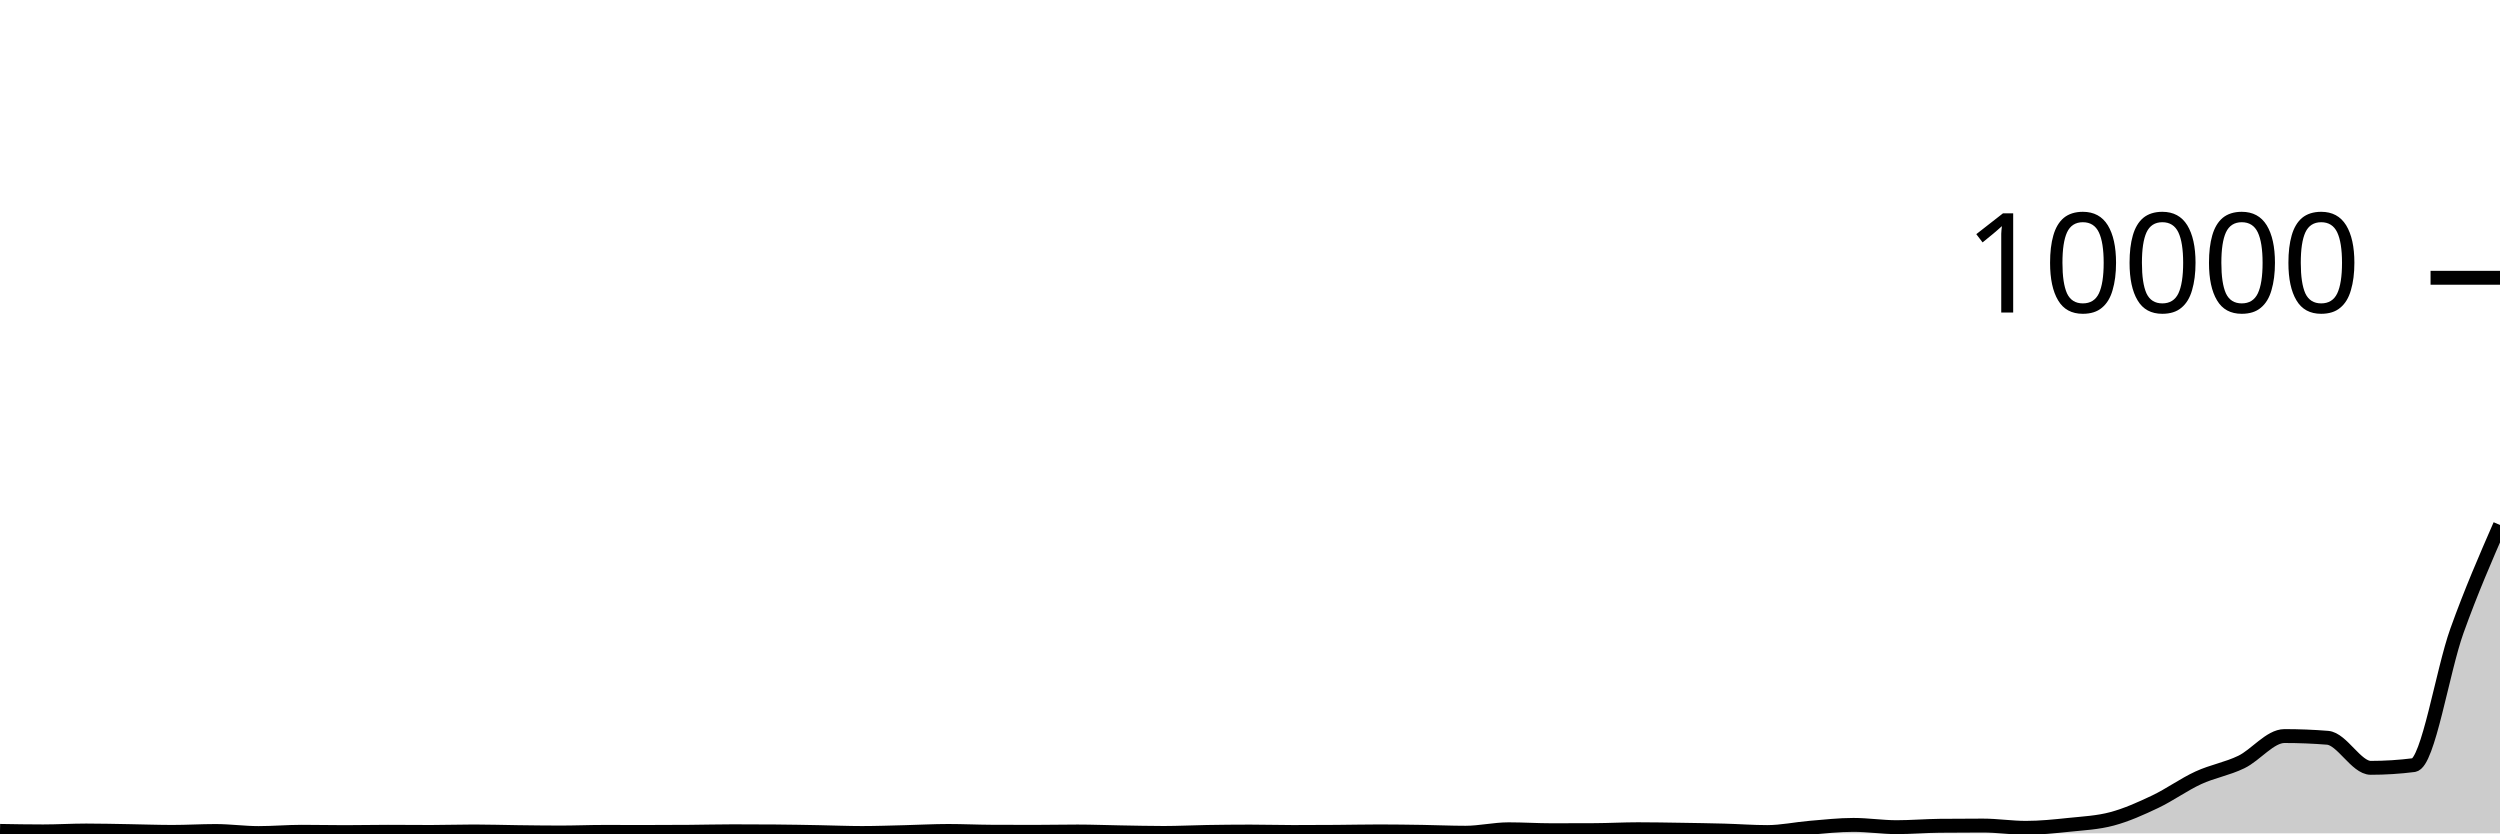
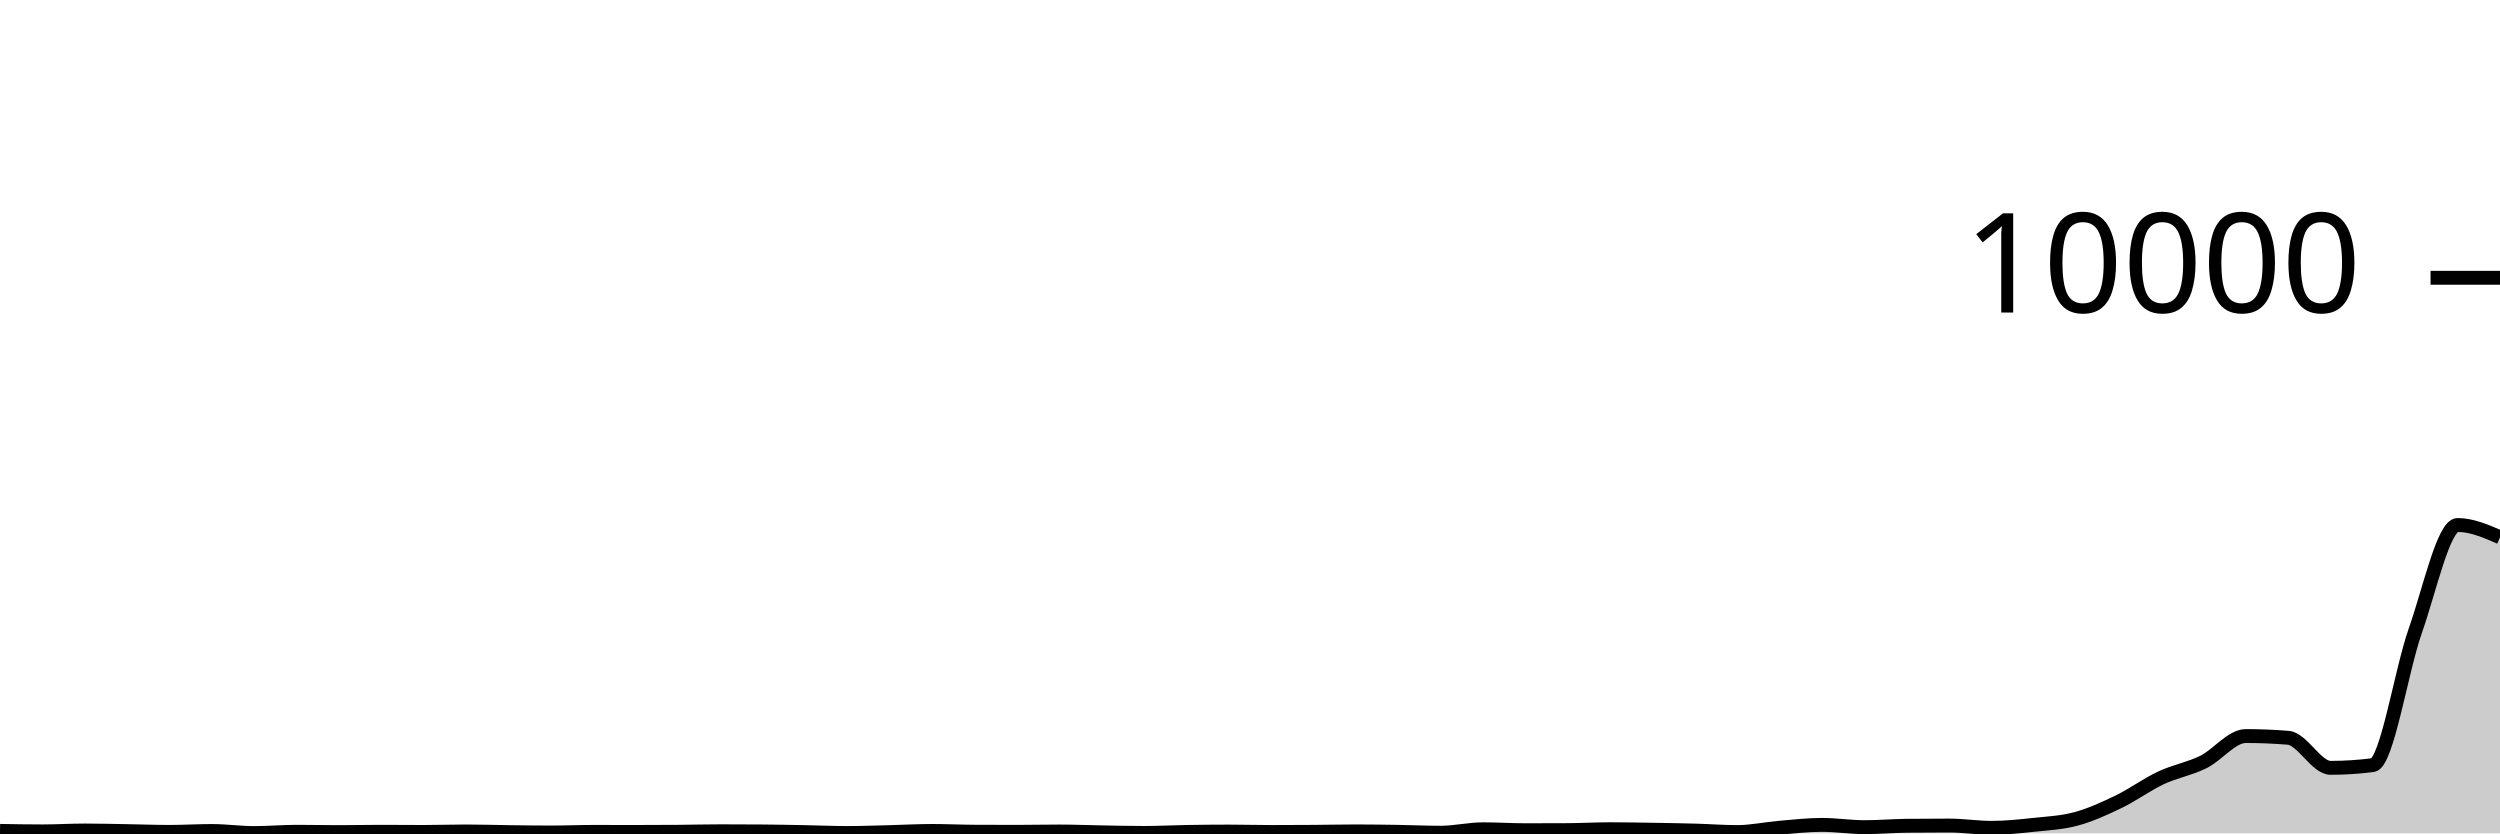
<svg xmlns="http://www.w3.org/2000/svg" viewBox="0 0 180 60">
  <g transform="translate(0,20)">
-     <path class="area" fill="rgba(0, 0, 0, 0.2)" d="M0,39.824C1.034,39.842,2.069,39.86,3.103,39.86C4.138,39.86,5.172,39.796,6.207,39.796C7.241,39.796,8.276,39.823,9.31,39.84C10.345,39.857,11.379,39.896,12.414,39.896C13.448,39.896,14.483,39.832,15.517,39.832C16.552,39.832,17.586,39.98,18.621,39.98C19.655,39.98,20.69,39.888,21.724,39.888C22.759,39.888,23.793,39.912,24.828,39.912C25.862,39.912,26.897,39.888,27.931,39.888C28.966,39.888,30,39.9,31.034,39.9C32.069,39.9,33.103,39.864,34.138,39.864C35.172,39.864,36.207,39.899,37.241,39.912C38.276,39.925,39.31,39.94,40.345,39.94C41.379,39.94,42.414,39.896,43.448,39.896C44.483,39.896,45.517,39.9,46.552,39.9C47.586,39.9,48.621,39.896,49.655,39.888C50.69,39.88,51.724,39.852,52.759,39.852C53.793,39.852,54.828,39.856,55.862,39.864C56.897,39.872,57.931,39.893,58.966,39.912C60,39.931,61.034,39.976,62.069,39.976C63.103,39.976,64.138,39.937,65.172,39.912C66.207,39.887,67.241,39.828,68.276,39.828C69.31,39.828,70.345,39.879,71.379,39.884C72.414,39.889,73.448,39.892,74.483,39.892C75.517,39.892,76.552,39.868,77.586,39.868C78.621,39.868,79.655,39.911,80.69,39.928C81.724,39.945,82.759,39.972,83.793,39.972C84.828,39.972,85.862,39.917,86.897,39.9C87.931,39.883,88.966,39.872,90,39.872C91.034,39.872,92.069,39.904,93.103,39.904C94.138,39.904,95.172,39.899,96.207,39.892C97.241,39.885,98.276,39.86,99.31,39.86C100.345,39.86,101.379,39.876,102.414,39.892C103.448,39.908,104.483,39.956,105.517,39.956C106.552,39.956,107.586,39.708,108.621,39.708C109.655,39.708,110.69,39.776,111.724,39.776C112.759,39.776,113.793,39.773,114.828,39.768C115.862,39.763,116.897,39.704,117.931,39.704C118.966,39.704,120,39.724,121.034,39.74C122.069,39.756,123.103,39.772,124.138,39.8C125.172,39.828,126.207,39.908,127.241,39.908C128.276,39.908,129.31,39.682,130.345,39.596C131.379,39.51,132.414,39.392,133.448,39.392C134.483,39.392,135.517,39.556,136.552,39.556C137.586,39.556,138.621,39.467,139.655,39.456C140.69,39.445,141.724,39.44,142.759,39.44C143.793,39.44,144.828,39.604,145.862,39.604C146.897,39.604,147.931,39.496,148.966,39.388C150,39.28,151.034,39.233,152.069,38.956C153.103,38.679,154.138,38.216,155.172,37.724C156.207,37.232,157.241,36.481,158.276,36.004C159.31,35.527,160.345,35.365,161.379,34.864C162.414,34.363,163.448,32.996,164.483,32.996C165.517,32.996,166.552,33.037,167.586,33.12C168.621,33.203,169.655,35.284,170.69,35.284C171.724,35.284,172.759,35.219,173.793,35.088C174.828,34.957,175.862,28.305,176.897,25.424C177.931,22.543,178.966,20.171,180,17.8L180,40C178.966,40,177.931,40,176.897,40C175.862,40,174.828,40,173.793,40C172.759,40,171.724,40,170.69,40C169.655,40,168.621,40,167.586,40C166.552,40,165.517,40,164.483,40C163.448,40,162.414,40,161.379,40C160.345,40,159.31,40,158.276,40C157.241,40,156.207,40,155.172,40C154.138,40,153.103,40,152.069,40C151.034,40,150,40,148.966,40C147.931,40,146.897,40,145.862,40C144.828,40,143.793,40,142.759,40C141.724,40,140.69,40,139.655,40C138.621,40,137.586,40,136.552,40C135.517,40,134.483,40,133.448,40C132.414,40,131.379,40,130.345,40C129.31,40,128.276,40,127.241,40C126.207,40,125.172,40,124.138,40C123.103,40,122.069,40,121.034,40C120,40,118.966,40,117.931,40C116.897,40,115.862,40,114.828,40C113.793,40,112.759,40,111.724,40C110.69,40,109.655,40,108.621,40C107.586,40,106.552,40,105.517,40C104.483,40,103.448,40,102.414,40C101.379,40,100.345,40,99.31,40C98.276,40,97.241,40,96.207,40C95.172,40,94.138,40,93.103,40C92.069,40,91.034,40,90,40C88.966,40,87.931,40,86.897,40C85.862,40,84.828,40,83.793,40C82.759,40,81.724,40,80.69,40C79.655,40,78.621,40,77.586,40C76.552,40,75.517,40,74.483,40C73.448,40,72.414,40,71.379,40C70.345,40,69.31,40,68.276,40C67.241,40,66.207,40,65.172,40C64.138,40,63.103,40,62.069,40C61.034,40,60,40,58.966,40C57.931,40,56.897,40,55.862,40C54.828,40,53.793,40,52.759,40C51.724,40,50.69,40,49.655,40C48.621,40,47.586,40,46.552,40C45.517,40,44.483,40,43.448,40C42.414,40,41.379,40,40.345,40C39.31,40,38.276,40,37.241,40C36.207,40,35.172,40,34.138,40C33.103,40,32.069,40,31.034,40C30,40,28.966,40,27.931,40C26.897,40,25.862,40,24.828,40C23.793,40,22.759,40,21.724,40C20.69,40,19.655,40,18.621,40C17.586,40,16.552,40,15.517,40C14.483,40,13.448,40,12.414,40C11.379,40,10.345,40,9.31,40C8.276,40,7.241,40,6.207,40C5.172,40,4.138,40,3.103,40C2.069,40,1.034,40,0,40Z" />
-     <path class="line" stroke="black" fill="none" d="M0,39.824C1.034,39.842,2.069,39.86,3.103,39.86C4.138,39.86,5.172,39.796,6.207,39.796C7.241,39.796,8.276,39.823,9.31,39.84C10.345,39.857,11.379,39.896,12.414,39.896C13.448,39.896,14.483,39.832,15.517,39.832C16.552,39.832,17.586,39.98,18.621,39.98C19.655,39.98,20.69,39.888,21.724,39.888C22.759,39.888,23.793,39.912,24.828,39.912C25.862,39.912,26.897,39.888,27.931,39.888C28.966,39.888,30,39.9,31.034,39.9C32.069,39.9,33.103,39.864,34.138,39.864C35.172,39.864,36.207,39.899,37.241,39.912C38.276,39.925,39.31,39.94,40.345,39.94C41.379,39.94,42.414,39.896,43.448,39.896C44.483,39.896,45.517,39.9,46.552,39.9C47.586,39.9,48.621,39.896,49.655,39.888C50.69,39.88,51.724,39.852,52.759,39.852C53.793,39.852,54.828,39.856,55.862,39.864C56.897,39.872,57.931,39.893,58.966,39.912C60,39.931,61.034,39.976,62.069,39.976C63.103,39.976,64.138,39.937,65.172,39.912C66.207,39.887,67.241,39.828,68.276,39.828C69.31,39.828,70.345,39.879,71.379,39.884C72.414,39.889,73.448,39.892,74.483,39.892C75.517,39.892,76.552,39.868,77.586,39.868C78.621,39.868,79.655,39.911,80.69,39.928C81.724,39.945,82.759,39.972,83.793,39.972C84.828,39.972,85.862,39.917,86.897,39.9C87.931,39.883,88.966,39.872,90,39.872C91.034,39.872,92.069,39.904,93.103,39.904C94.138,39.904,95.172,39.899,96.207,39.892C97.241,39.885,98.276,39.86,99.31,39.86C100.345,39.86,101.379,39.876,102.414,39.892C103.448,39.908,104.483,39.956,105.517,39.956C106.552,39.956,107.586,39.708,108.621,39.708C109.655,39.708,110.69,39.776,111.724,39.776C112.759,39.776,113.793,39.773,114.828,39.768C115.862,39.763,116.897,39.704,117.931,39.704C118.966,39.704,120,39.724,121.034,39.74C122.069,39.756,123.103,39.772,124.138,39.8C125.172,39.828,126.207,39.908,127.241,39.908C128.276,39.908,129.31,39.682,130.345,39.596C131.379,39.51,132.414,39.392,133.448,39.392C134.483,39.392,135.517,39.556,136.552,39.556C137.586,39.556,138.621,39.467,139.655,39.456C140.69,39.445,141.724,39.44,142.759,39.44C143.793,39.44,144.828,39.604,145.862,39.604C146.897,39.604,147.931,39.496,148.966,39.388C150,39.28,151.034,39.233,152.069,38.956C153.103,38.679,154.138,38.216,155.172,37.724C156.207,37.232,157.241,36.481,158.276,36.004C159.31,35.527,160.345,35.365,161.379,34.864C162.414,34.363,163.448,32.996,164.483,32.996C165.517,32.996,166.552,33.037,167.586,33.12C168.621,33.203,169.655,35.284,170.69,35.284C171.724,35.284,172.759,35.219,173.793,35.088C174.828,34.957,175.862,28.305,176.897,25.424C177.931,22.543,178.966,20.171,180,17.8" />
+     <path class="area" fill="rgba(0, 0, 0, 0.2)" d="M0,39.824C1.017,39.842,2.034,39.86,3.051,39.86C4.068,39.86,5.085,39.796,6.102,39.796C7.119,39.796,8.136,39.823,9.153,39.84C10.169,39.857,11.186,39.896,12.203,39.896C13.22,39.896,14.237,39.832,15.254,39.832C16.271,39.832,17.288,39.98,18.305,39.98C19.322,39.98,20.339,39.888,21.356,39.888C22.373,39.888,23.39,39.912,24.407,39.912C25.424,39.912,26.441,39.888,27.458,39.888C28.475,39.888,29.492,39.9,30.508,39.9C31.525,39.9,32.542,39.864,33.559,39.864C34.576,39.864,35.593,39.899,36.61,39.912C37.627,39.925,38.644,39.94,39.661,39.94C40.678,39.94,41.695,39.896,42.712,39.896C43.729,39.896,44.746,39.9,45.763,39.9C46.78,39.9,47.797,39.896,48.814,39.888C49.831,39.88,50.847,39.852,51.864,39.852C52.881,39.852,53.898,39.856,54.915,39.864C55.932,39.872,56.949,39.893,57.966,39.912C58.983,39.931,60,39.976,61.017,39.976C62.034,39.976,63.051,39.937,64.068,39.912C65.085,39.887,66.102,39.828,67.119,39.828C68.136,39.828,69.153,39.879,70.169,39.884C71.186,39.889,72.203,39.892,73.22,39.892C74.237,39.892,75.254,39.868,76.271,39.868C77.288,39.868,78.305,39.911,79.322,39.928C80.339,39.945,81.356,39.972,82.373,39.972C83.39,39.972,84.407,39.917,85.424,39.9C86.441,39.883,87.458,39.872,88.475,39.872C89.492,39.872,90.508,39.904,91.525,39.904C92.542,39.904,93.559,39.899,94.576,39.892C95.593,39.885,96.61,39.86,97.627,39.86C98.644,39.86,99.661,39.876,100.678,39.892C101.695,39.908,102.712,39.956,103.729,39.956C104.746,39.956,105.763,39.708,106.78,39.708C107.797,39.708,108.814,39.776,109.831,39.776C110.847,39.776,111.864,39.773,112.881,39.768C113.898,39.763,114.915,39.704,115.932,39.704C116.949,39.704,117.966,39.724,118.983,39.74C120,39.756,121.017,39.772,122.034,39.8C123.051,39.828,124.068,39.908,125.085,39.908C126.102,39.908,127.119,39.682,128.136,39.596C129.153,39.51,130.169,39.392,131.186,39.392C132.203,39.392,133.22,39.556,134.237,39.556C135.254,39.556,136.271,39.467,137.288,39.456C138.305,39.445,139.322,39.44,140.339,39.44C141.356,39.44,142.373,39.604,143.39,39.604C144.407,39.604,145.424,39.496,146.441,39.388C147.458,39.28,148.475,39.233,149.492,38.956C150.508,38.679,151.525,38.216,152.542,37.724C153.559,37.232,154.576,36.481,155.593,36.004C156.61,35.527,157.627,35.365,158.644,34.864C159.661,34.363,160.678,32.996,161.695,32.996C162.712,32.996,163.729,33.037,164.746,33.12C165.763,33.203,166.78,35.284,167.797,35.284C168.814,35.284,169.831,35.219,170.847,35.088C171.864,34.957,172.881,28.305,173.898,25.424C174.915,22.543,175.932,17.8,176.949,17.8C177.966,17.8,178.983,18.242,180,18.684L180,40C178.983,40,177.966,40,176.949,40C175.932,40,174.915,40,173.898,40C172.881,40,171.864,40,170.847,40C169.831,40,168.814,40,167.797,40C166.78,40,165.763,40,164.746,40C163.729,40,162.712,40,161.695,40C160.678,40,159.661,40,158.644,40C157.627,40,156.61,40,155.593,40C154.576,40,153.559,40,152.542,40C151.525,40,150.508,40,149.492,40C148.475,40,147.458,40,146.441,40C145.424,40,144.407,40,143.39,40C142.373,40,141.356,40,140.339,40C139.322,40,138.305,40,137.288,40C136.271,40,135.254,40,134.237,40C133.22,40,132.203,40,131.186,40C130.169,40,129.153,40,128.136,40C127.119,40,126.102,40,125.085,40C124.068,40,123.051,40,122.034,40C121.017,40,120,40,118.983,40C117.966,40,116.949,40,115.932,40C114.915,40,113.898,40,112.881,40C111.864,40,110.847,40,109.831,40C108.814,40,107.797,40,106.78,40C105.763,40,104.746,40,103.729,40C102.712,40,101.695,40,100.678,40C99.661,40,98.644,40,97.627,40C96.61,40,95.593,40,94.576,40C93.559,40,92.542,40,91.525,40C90.508,40,89.492,40,88.475,40C87.458,40,86.441,40,85.424,40C84.407,40,83.39,40,82.373,40C81.356,40,80.339,40,79.322,40C78.305,40,77.288,40,76.271,40C75.254,40,74.237,40,73.22,40C72.203,40,71.186,40,70.169,40C69.153,40,68.136,40,67.119,40C66.102,40,65.085,40,64.068,40C63.051,40,62.034,40,61.017,40C60,40,58.983,40,57.966,40C56.949,40,55.932,40,54.915,40C53.898,40,52.881,40,51.864,40C50.847,40,49.831,40,48.814,40C47.797,40,46.78,40,45.763,40C44.746,40,43.729,40,42.712,40C41.695,40,40.678,40,39.661,40C38.644,40,37.627,40,36.61,40C35.593,40,34.576,40,33.559,40C32.542,40,31.525,40,30.508,40C29.492,40,28.475,40,27.458,40C26.441,40,25.424,40,24.407,40C23.39,40,22.373,40,21.356,40C20.339,40,19.322,40,18.305,40C17.288,40,16.271,40,15.254,40C14.237,40,13.22,40,12.203,40C11.186,40,10.169,40,9.153,40C8.136,40,7.119,40,6.102,40C5.085,40,4.068,40,3.051,40C2.034,40,1.017,40,0,40Z" />
+     <path class="line" stroke="black" fill="none" d="M0,39.824C1.017,39.842,2.034,39.86,3.051,39.86C4.068,39.86,5.085,39.796,6.102,39.796C7.119,39.796,8.136,39.823,9.153,39.84C10.169,39.857,11.186,39.896,12.203,39.896C13.22,39.896,14.237,39.832,15.254,39.832C16.271,39.832,17.288,39.98,18.305,39.98C19.322,39.98,20.339,39.888,21.356,39.888C22.373,39.888,23.39,39.912,24.407,39.912C25.424,39.912,26.441,39.888,27.458,39.888C28.475,39.888,29.492,39.9,30.508,39.9C31.525,39.9,32.542,39.864,33.559,39.864C34.576,39.864,35.593,39.899,36.61,39.912C37.627,39.925,38.644,39.94,39.661,39.94C40.678,39.94,41.695,39.896,42.712,39.896C43.729,39.896,44.746,39.9,45.763,39.9C46.78,39.9,47.797,39.896,48.814,39.888C49.831,39.88,50.847,39.852,51.864,39.852C52.881,39.852,53.898,39.856,54.915,39.864C55.932,39.872,56.949,39.893,57.966,39.912C58.983,39.931,60,39.976,61.017,39.976C62.034,39.976,63.051,39.937,64.068,39.912C65.085,39.887,66.102,39.828,67.119,39.828C68.136,39.828,69.153,39.879,70.169,39.884C71.186,39.889,72.203,39.892,73.22,39.892C74.237,39.892,75.254,39.868,76.271,39.868C77.288,39.868,78.305,39.911,79.322,39.928C80.339,39.945,81.356,39.972,82.373,39.972C83.39,39.972,84.407,39.917,85.424,39.9C86.441,39.883,87.458,39.872,88.475,39.872C89.492,39.872,90.508,39.904,91.525,39.904C92.542,39.904,93.559,39.899,94.576,39.892C95.593,39.885,96.61,39.86,97.627,39.86C98.644,39.86,99.661,39.876,100.678,39.892C101.695,39.908,102.712,39.956,103.729,39.956C104.746,39.956,105.763,39.708,106.78,39.708C107.797,39.708,108.814,39.776,109.831,39.776C110.847,39.776,111.864,39.773,112.881,39.768C113.898,39.763,114.915,39.704,115.932,39.704C116.949,39.704,117.966,39.724,118.983,39.74C120,39.756,121.017,39.772,122.034,39.8C123.051,39.828,124.068,39.908,125.085,39.908C126.102,39.908,127.119,39.682,128.136,39.596C129.153,39.51,130.169,39.392,131.186,39.392C132.203,39.392,133.22,39.556,134.237,39.556C135.254,39.556,136.271,39.467,137.288,39.456C138.305,39.445,139.322,39.44,140.339,39.44C141.356,39.44,142.373,39.604,143.39,39.604C144.407,39.604,145.424,39.496,146.441,39.388C147.458,39.28,148.475,39.233,149.492,38.956C150.508,38.679,151.525,38.216,152.542,37.724C153.559,37.232,154.576,36.481,155.593,36.004C156.61,35.527,157.627,35.365,158.644,34.864C159.661,34.363,160.678,32.996,161.695,32.996C162.712,32.996,163.729,33.037,164.746,33.12C165.763,33.203,166.78,35.284,167.797,35.284C168.814,35.284,169.831,35.219,170.847,35.088C171.864,34.957,172.881,28.305,173.898,25.424C174.915,22.543,175.932,17.8,176.949,17.8C177.966,17.8,178.983,18.242,180,18.684" />
    <path class="axis-ceiling" stroke-width="1" stroke="black" fill="none" d="M175,0L180,0" />
    <text class="axis-ceiling-label" font-family="sans-serif" text-anchor="end" font-size="10px" x="170" y="2.5">10000</text>
  </g>
</svg>
